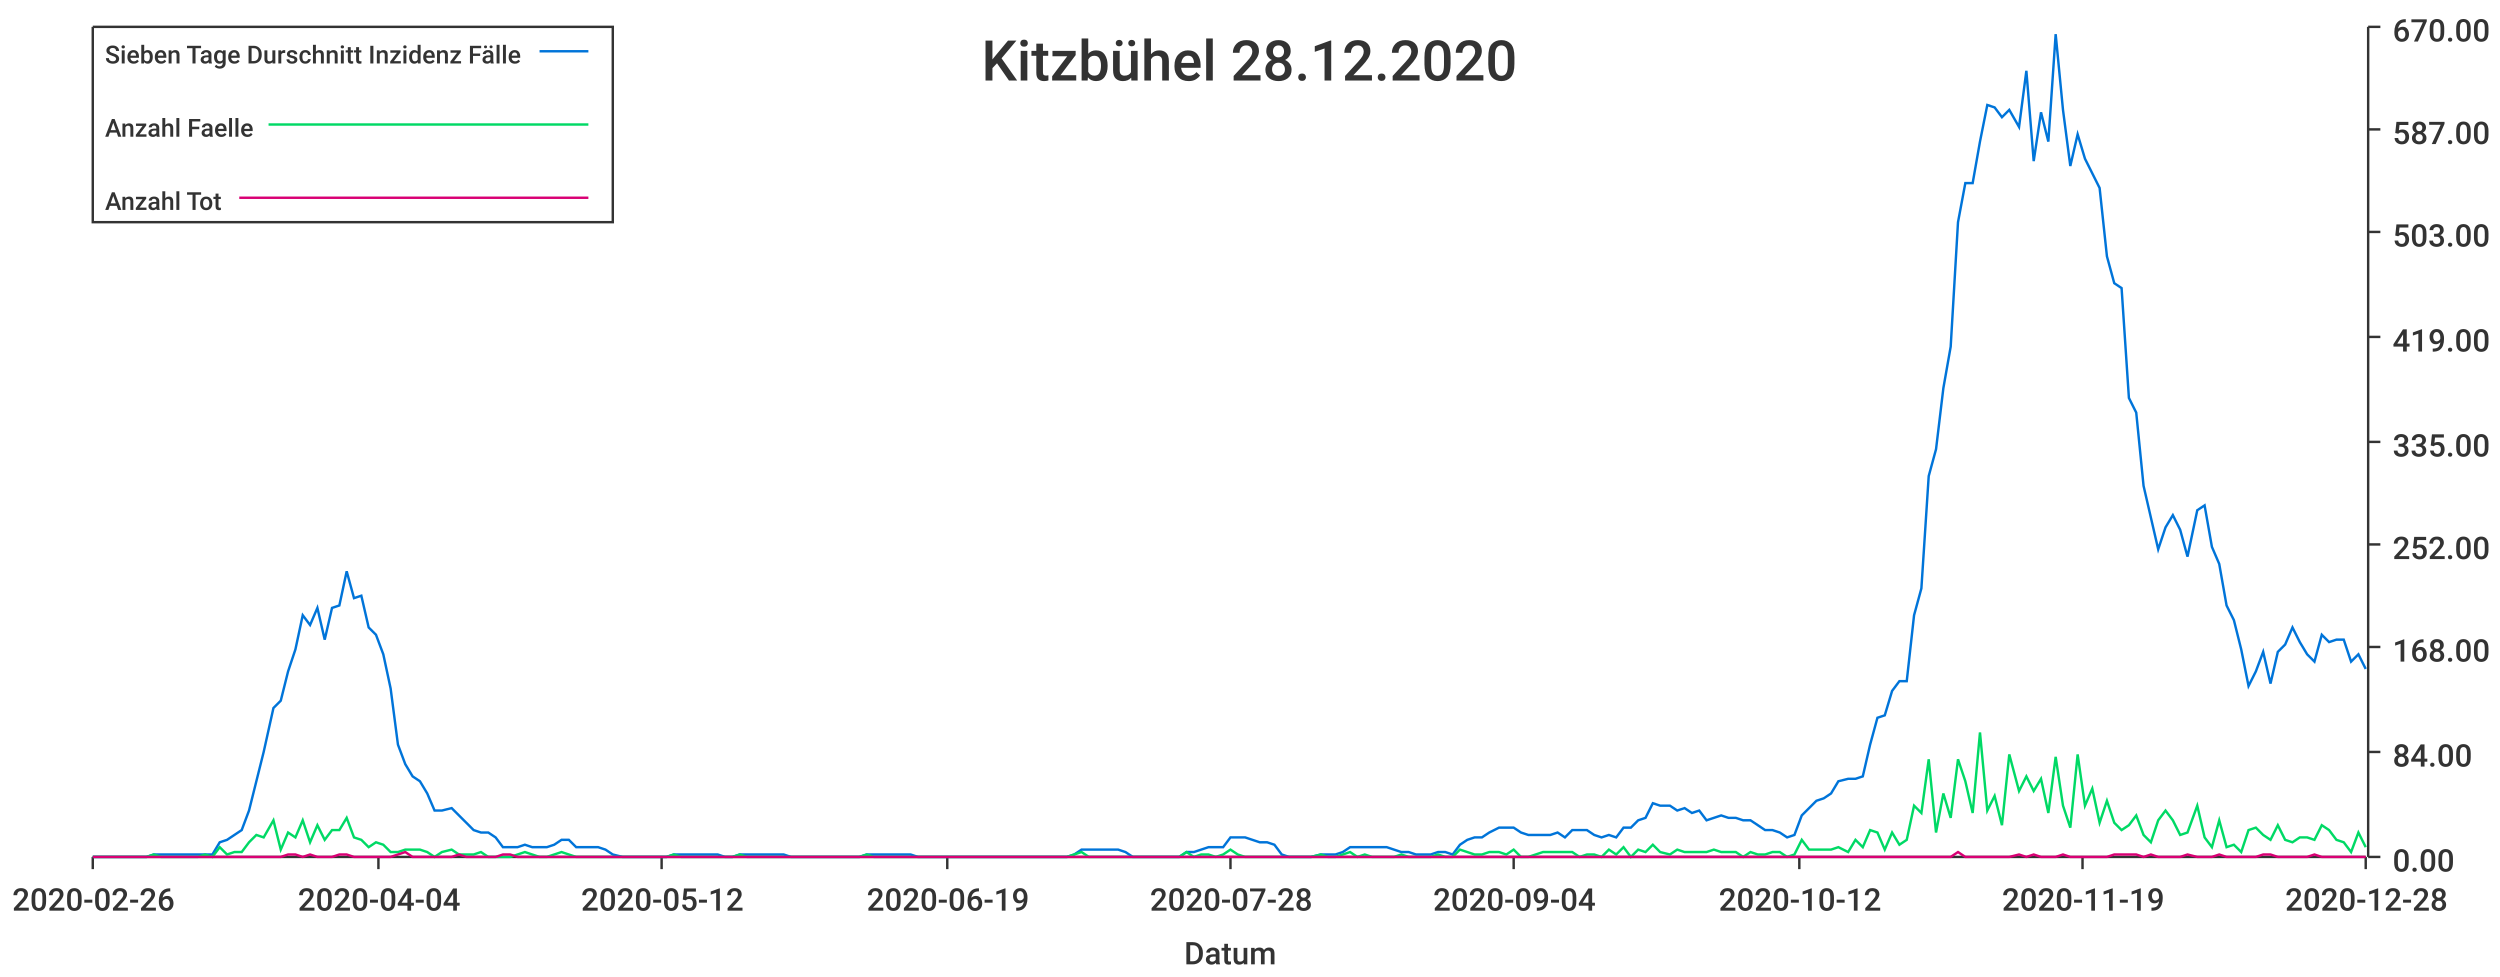
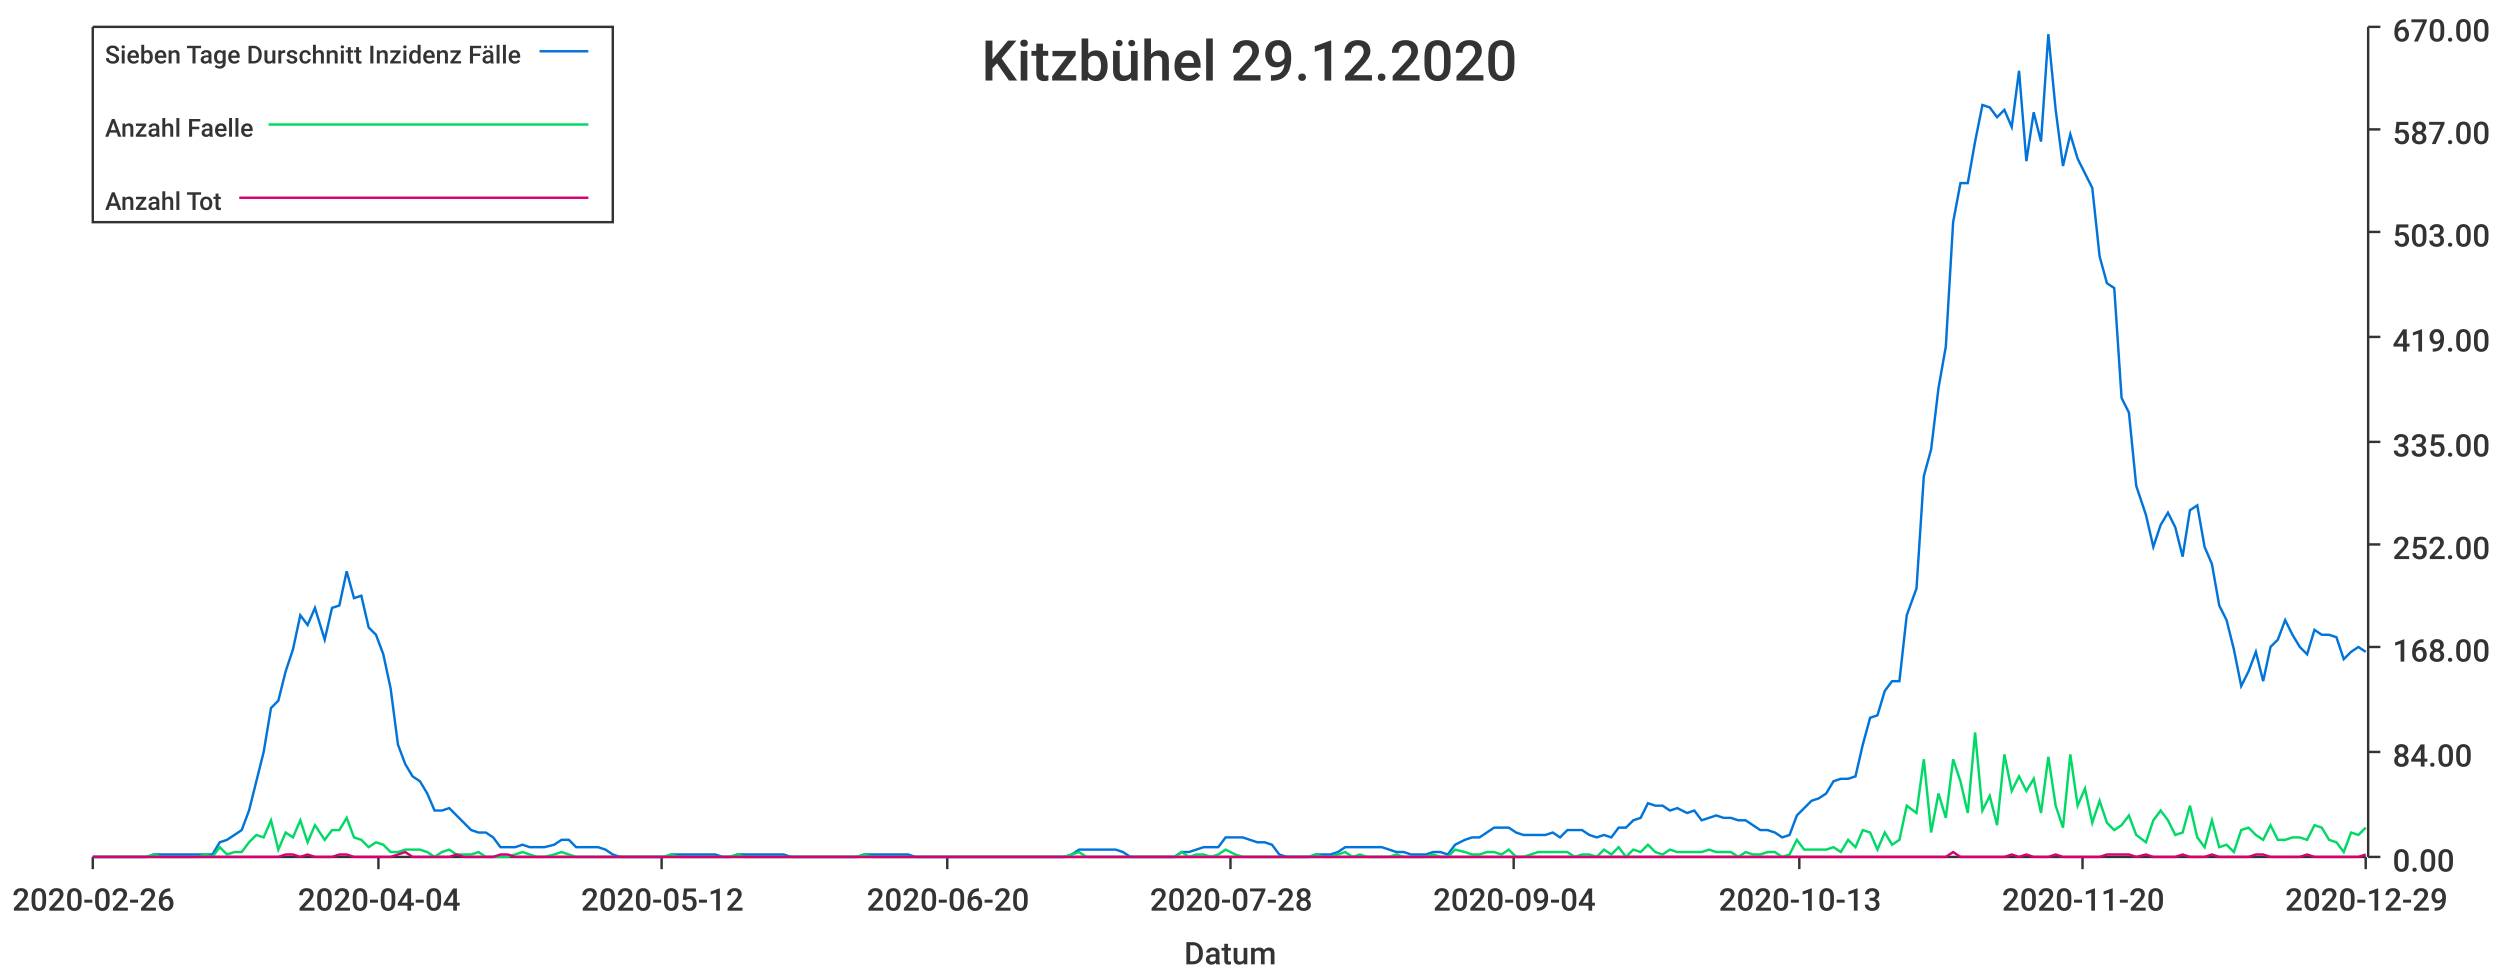
<svg xmlns="http://www.w3.org/2000/svg" width="1024" height="400">\n<path d="M 0 0 L 1024 0 L 1024 400 L 0 400 L 0 0" style="stroke-width:0;stroke:rgba(255,255,255,1.0);fill:rgba(255,255,255,1.0)" />
  <path d="M 38 11 L 969 11 L 969 351 L 38 351 L 38 11" style="stroke-width:0;stroke:rgba(255,255,255,1.0);fill:rgba(255,255,255,1.0)" />
  <path d="M 38 351 L 969 351" style="stroke-width:1;stroke:rgba(51,51,51,1.0);fill:none" />
  <path d="M 38 351 L 38 356" style="stroke-width:1;stroke:rgba(51,51,51,1.0);fill:none" />
  <text x="5" y="373" style="stroke-width:0;stroke:none;fill:rgba(51,51,51,1.0);font-size:12.8px;font-family:'Roboto Medium',sans-serif">2020-02-26</text>
  <path d="M 155 351 L 155 356" style="stroke-width:1;stroke:rgba(51,51,51,1.0);fill:none" />
  <text x="122" y="373" style="stroke-width:0;stroke:none;fill:rgba(51,51,51,1.0);font-size:12.8px;font-family:'Roboto Medium',sans-serif">2020-04-04</text>
  <path d="M 271 351 L 271 356" style="stroke-width:1;stroke:rgba(51,51,51,1.0);fill:none" />
  <text x="238" y="373" style="stroke-width:0;stroke:none;fill:rgba(51,51,51,1.0);font-size:12.8px;font-family:'Roboto Medium',sans-serif">2020-05-12</text>
  <path d="M 388 351 L 388 356" style="stroke-width:1;stroke:rgba(51,51,51,1.0);fill:none" />
-   <text x="355" y="373" style="stroke-width:0;stroke:none;fill:rgba(51,51,51,1.0);font-size:12.8px;font-family:'Roboto Medium',sans-serif">2020-06-19</text>
+   <text x="355" y="373" style="stroke-width:0;stroke:none;fill:rgba(51,51,51,1.0);font-size:12.8px;font-family:'Roboto Medium',sans-serif">2020-06-20</text>
  <path d="M 504 351 L 504 356" style="stroke-width:1;stroke:rgba(51,51,51,1.0);fill:none" />
  <text x="471" y="373" style="stroke-width:0;stroke:none;fill:rgba(51,51,51,1.0);font-size:12.8px;font-family:'Roboto Medium',sans-serif">2020-07-28</text>
  <path d="M 620 351 L 620 356" style="stroke-width:1;stroke:rgba(51,51,51,1.0);fill:none" />
  <text x="587" y="373" style="stroke-width:0;stroke:none;fill:rgba(51,51,51,1.0);font-size:12.8px;font-family:'Roboto Medium',sans-serif">2020-09-04</text>
  <path d="M 737 351 L 737 356" style="stroke-width:1;stroke:rgba(51,51,51,1.0);fill:none" />
-   <text x="704" y="373" style="stroke-width:0;stroke:none;fill:rgba(51,51,51,1.0);font-size:12.8px;font-family:'Roboto Medium',sans-serif">2020-10-12</text>
+   <text x="704" y="373" style="stroke-width:0;stroke:none;fill:rgba(51,51,51,1.0);font-size:12.8px;font-family:'Roboto Medium',sans-serif">2020-10-13</text>
  <path d="M 853 351 L 853 356" style="stroke-width:1;stroke:rgba(51,51,51,1.0);fill:none" />
-   <text x="820" y="373" style="stroke-width:0;stroke:none;fill:rgba(51,51,51,1.0);font-size:12.8px;font-family:'Roboto Medium',sans-serif">2020-11-19</text>
+   <text x="820" y="373" style="stroke-width:0;stroke:none;fill:rgba(51,51,51,1.0);font-size:12.8px;font-family:'Roboto Medium',sans-serif">2020-11-20</text>
  <path d="M 969 351 L 969 356" style="stroke-width:1;stroke:rgba(51,51,51,1.0);fill:none" />
-   <text x="936" y="373" style="stroke-width:0;stroke:none;fill:rgba(51,51,51,1.0);font-size:12.8px;font-family:'Roboto Medium',sans-serif">2020-12-28</text>
+   <text x="936" y="373" style="stroke-width:0;stroke:none;fill:rgba(51,51,51,1.0);font-size:12.8px;font-family:'Roboto Medium',sans-serif">2020-12-29</text>
  <text x="485" y="395" style="stroke-width:0;stroke:none;fill:rgba(51,51,51,1.0);font-size:12.8px;font-family:'Roboto Medium',sans-serif">Datum</text>
  <path d="M 970 351 L 970 11" style="stroke-width:1;stroke:rgba(51,51,51,1.0);fill:none" />
  <path d="M 970 351 L 975 351" style="stroke-width:1;stroke:rgba(51,51,51,1.0);fill:none" />
  <text x="980" y="357" style="stroke-width:0;stroke:none;fill:rgba(51,51,51,1.0);font-size:12.8px;font-family:'Roboto Medium',sans-serif">0.00</text>
  <path d="M 970 308 L 975 308" style="stroke-width:1;stroke:rgba(51,51,51,1.0);fill:none" />
  <text x="980" y="314" style="stroke-width:0;stroke:none;fill:rgba(51,51,51,1.0);font-size:12.8px;font-family:'Roboto Medium',sans-serif">84.00</text>
  <path d="M 970 265 L 975 265" style="stroke-width:1;stroke:rgba(51,51,51,1.0);fill:none" />
  <text x="980" y="271" style="stroke-width:0;stroke:none;fill:rgba(51,51,51,1.0);font-size:12.8px;font-family:'Roboto Medium',sans-serif">168.00</text>
  <path d="M 970 223 L 975 223" style="stroke-width:1;stroke:rgba(51,51,51,1.0);fill:none" />
  <text x="980" y="229" style="stroke-width:0;stroke:none;fill:rgba(51,51,51,1.0);font-size:12.8px;font-family:'Roboto Medium',sans-serif">252.00</text>
  <path d="M 970 181 L 975 181" style="stroke-width:1;stroke:rgba(51,51,51,1.0);fill:none" />
  <text x="980" y="187" style="stroke-width:0;stroke:none;fill:rgba(51,51,51,1.0);font-size:12.8px;font-family:'Roboto Medium',sans-serif">335.00</text>
  <path d="M 970 138 L 975 138" style="stroke-width:1;stroke:rgba(51,51,51,1.0);fill:none" />
  <text x="980" y="144" style="stroke-width:0;stroke:none;fill:rgba(51,51,51,1.0);font-size:12.8px;font-family:'Roboto Medium',sans-serif">419.00</text>
  <path d="M 970 95 L 975 95" style="stroke-width:1;stroke:rgba(51,51,51,1.0);fill:none" />
  <text x="980" y="101" style="stroke-width:0;stroke:none;fill:rgba(51,51,51,1.0);font-size:12.8px;font-family:'Roboto Medium',sans-serif">503.00</text>
  <path d="M 970 53 L 975 53" style="stroke-width:1;stroke:rgba(51,51,51,1.0);fill:none" />
  <text x="980" y="59" style="stroke-width:0;stroke:none;fill:rgba(51,51,51,1.0);font-size:12.8px;font-family:'Roboto Medium',sans-serif">587.00</text>
  <path d="M 970 11 L 975 11" style="stroke-width:1;stroke:rgba(51,51,51,1.0);fill:none" />
  <text x="980" y="17" style="stroke-width:0;stroke:none;fill:rgba(51,51,51,1.0);font-size:12.8px;font-family:'Roboto Medium',sans-serif">670.00</text>
-   <path d="M 38 351 L 42 351 L 45 351 L 48 351 L 51 351 L 54 351 L 57 351 L 60 351 L 63 350 L 66 350 L 69 350 L 72 350 L 75 350 L 78 350 L 81 350 L 84 350 L 87 350 L 90 345 L 93 344 L 96 342 L 99 340 L 102 332 L 105 320 L 108 308 L 112 290 L 115 287 L 118 275 L 121 266 L 124 252 L 127 256 L 130 249 L 133 262 L 136 249 L 139 248 L 142 234 L 145 245 L 148 244 L 151 257 L 154 260 L 157 268 L 160 282 L 163 305 L 166 313 L 169 318 L 172 320 L 175 325 L 178 332 L 181 332 L 185 331 L 188 334 L 191 337 L 194 340 L 197 341 L 200 341 L 203 343 L 206 347 L 209 347 L 212 347 L 215 346 L 218 347 L 221 347 L 224 347 L 227 346 L 230 344 L 233 344 L 236 347 L 239 347 L 242 347 L 245 347 L 248 348 L 251 350 L 255 351 L 258 351 L 261 351 L 264 351 L 267 351 L 270 351 L 273 351 L 276 350 L 279 350 L 282 350 L 285 350 L 288 350 L 291 350 L 294 350 L 297 351 L 300 351 L 303 350 L 306 350 L 309 350 L 312 350 L 315 350 L 318 350 L 321 350 L 324 351 L 328 351 L 331 351 L 334 351 L 337 351 L 340 351 L 343 351 L 346 351 L 349 351 L 352 351 L 355 350 L 358 350 L 361 350 L 364 350 L 367 350 L 370 350 L 373 350 L 376 351 L 379 351 L 382 351 L 385 351 L 388 351 L 391 351 L 394 351 L 398 351 L 401 351 L 404 351 L 407 351 L 410 351 L 413 351 L 416 351 L 419 351 L 422 351 L 425 351 L 428 351 L 431 351 L 434 351 L 437 351 L 440 350 L 443 348 L 446 348 L 449 348 L 452 348 L 455 348 L 458 348 L 461 349 L 464 351 L 467 351 L 471 351 L 474 351 L 477 351 L 480 351 L 483 351 L 486 349 L 489 349 L 492 348 L 495 347 L 498 347 L 501 347 L 504 343 L 507 343 L 510 343 L 513 344 L 516 345 L 519 345 L 522 346 L 525 350 L 528 351 L 531 351 L 534 351 L 537 351 L 541 350 L 544 350 L 547 350 L 550 349 L 553 347 L 556 347 L 559 347 L 562 347 L 565 347 L 568 347 L 571 348 L 574 349 L 577 349 L 580 350 L 583 350 L 586 350 L 589 349 L 592 349 L 595 350 L 598 346 L 601 344 L 604 343 L 607 343 L 610 341 L 614 339 L 617 339 L 620 339 L 623 341 L 626 342 L 629 342 L 632 342 L 635 342 L 638 341 L 641 343 L 644 340 L 647 340 L 650 340 L 653 342 L 656 343 L 659 342 L 662 343 L 665 339 L 668 339 L 671 336 L 674 335 L 677 329 L 680 330 L 684 330 L 687 332 L 690 331 L 693 333 L 696 332 L 699 336 L 702 335 L 705 334 L 708 335 L 711 335 L 714 336 L 717 336 L 720 338 L 723 340 L 726 340 L 729 341 L 732 343 L 735 342 L 738 334 L 741 331 L 744 328 L 747 327 L 750 325 L 753 320 L 757 319 L 760 319 L 763 318 L 766 305 L 769 294 L 772 293 L 775 283 L 778 279 L 781 279 L 784 252 L 787 241 L 790 195 L 793 184 L 796 159 L 799 142 L 802 91 L 805 75 L 808 75 L 811 58 L 814 43 L 817 44 L 820 48 L 823 45 L 827 52 L 830 29 L 833 66 L 836 46 L 839 58 L 842 14 L 845 45 L 848 68 L 851 55 L 854 65 L 857 71 L 860 77 L 863 105 L 866 116 L 869 118 L 872 163 L 875 169 L 878 199 L 881 212 L 884 225 L 887 216 L 890 211 L 893 217 L 896 228 L 900 209 L 903 207 L 906 224 L 909 231 L 912 248 L 915 254 L 918 266 L 921 281 L 924 275 L 927 267 L 930 280 L 933 267 L 936 264 L 939 257 L 942 263 L 945 268 L 948 271 L 951 260 L 954 263 L 957 262 L 960 262 L 963 271 L 966 268 L 969 274" style="stroke-width:1;stroke:rgba(0,116,217,1.0);fill:none" />
-   <path d="M 38 351 L 42 351 L 45 351 L 48 351 L 51 351 L 54 351 L 57 351 L 60 351 L 63 350 L 66 351 L 69 351 L 72 351 L 75 351 L 78 351 L 81 351 L 84 350 L 87 351 L 90 347 L 93 350 L 96 349 L 99 349 L 102 345 L 105 342 L 108 343 L 112 336 L 115 348 L 118 341 L 121 343 L 124 336 L 127 345 L 130 338 L 133 344 L 136 340 L 139 340 L 142 335 L 145 343 L 148 344 L 151 347 L 154 345 L 157 346 L 160 349 L 163 349 L 166 348 L 169 348 L 172 348 L 175 349 L 178 351 L 181 349 L 185 348 L 188 350 L 191 350 L 194 350 L 197 349 L 200 351 L 203 351 L 206 351 L 209 351 L 212 350 L 215 349 L 218 350 L 221 351 L 224 351 L 227 350 L 230 349 L 233 350 L 236 351 L 239 351 L 242 351 L 245 351 L 248 351 L 251 351 L 255 351 L 258 351 L 261 351 L 264 351 L 267 351 L 270 351 L 273 351 L 276 350 L 279 351 L 282 351 L 285 351 L 288 351 L 291 351 L 294 351 L 297 351 L 300 351 L 303 350 L 306 351 L 309 351 L 312 351 L 315 351 L 318 351 L 321 351 L 324 351 L 328 351 L 331 351 L 334 351 L 337 351 L 340 351 L 343 351 L 346 351 L 349 351 L 352 351 L 355 350 L 358 351 L 361 351 L 364 351 L 367 351 L 370 351 L 373 351 L 376 351 L 379 351 L 382 351 L 385 351 L 388 351 L 391 351 L 394 351 L 398 351 L 401 351 L 404 351 L 407 351 L 410 351 L 413 351 L 416 351 L 419 351 L 422 351 L 425 351 L 428 351 L 431 351 L 434 351 L 437 351 L 440 350 L 443 349 L 446 351 L 449 351 L 452 351 L 455 351 L 458 351 L 461 351 L 464 351 L 467 351 L 471 351 L 474 351 L 477 351 L 480 351 L 483 351 L 486 349 L 489 351 L 492 350 L 495 350 L 498 351 L 501 350 L 504 348 L 507 350 L 510 351 L 513 351 L 516 351 L 519 351 L 522 351 L 525 351 L 528 351 L 531 351 L 534 351 L 537 351 L 541 350 L 544 351 L 547 351 L 550 350 L 553 349 L 556 351 L 559 350 L 562 351 L 565 351 L 568 351 L 571 351 L 574 350 L 577 351 L 580 351 L 583 351 L 586 351 L 589 350 L 592 351 L 595 351 L 598 348 L 601 349 L 604 350 L 607 350 L 610 349 L 614 349 L 617 350 L 620 348 L 623 351 L 626 351 L 629 350 L 632 349 L 635 349 L 638 349 L 641 349 L 644 349 L 647 351 L 650 350 L 653 350 L 656 351 L 659 348 L 662 350 L 665 347 L 668 351 L 671 348 L 674 349 L 677 346 L 680 349 L 684 350 L 687 348 L 690 349 L 693 349 L 696 349 L 699 349 L 702 348 L 705 349 L 708 349 L 711 349 L 714 351 L 717 349 L 720 350 L 723 350 L 726 349 L 729 349 L 732 351 L 735 350 L 738 344 L 741 348 L 744 348 L 747 348 L 750 348 L 753 347 L 757 349 L 760 344 L 763 347 L 766 340 L 769 341 L 772 348 L 775 341 L 778 346 L 781 344 L 784 330 L 787 333 L 790 311 L 793 341 L 796 325 L 799 335 L 802 311 L 805 320 L 808 333 L 811 300 L 814 332 L 817 326 L 820 338 L 823 309 L 827 324 L 830 318 L 833 324 L 836 319 L 839 333 L 842 310 L 845 330 L 848 339 L 851 309 L 854 330 L 857 323 L 860 337 L 863 328 L 866 337 L 869 340 L 872 338 L 875 334 L 878 342 L 881 345 L 884 336 L 887 332 L 890 336 L 893 342 L 896 341 L 900 330 L 903 343 L 906 347 L 909 336 L 912 347 L 915 346 L 918 349 L 921 340 L 924 339 L 927 342 L 930 344 L 933 338 L 936 344 L 939 345 L 942 343 L 945 343 L 948 344 L 951 338 L 954 340 L 957 344 L 960 345 L 963 349 L 966 341 L 969 347" style="stroke-width:1;stroke:rgba(0,217,101,1.0);fill:none" />
-   <path d="M 38 351 L 42 351 L 45 351 L 48 351 L 51 351 L 54 351 L 57 351 L 60 351 L 63 351 L 66 351 L 69 351 L 72 351 L 75 351 L 78 351 L 81 351 L 84 351 L 87 351 L 90 351 L 93 351 L 96 351 L 99 351 L 102 351 L 105 351 L 108 351 L 112 351 L 115 351 L 118 350 L 121 350 L 124 351 L 127 350 L 130 351 L 133 351 L 136 351 L 139 350 L 142 350 L 145 351 L 148 351 L 151 351 L 154 351 L 157 351 L 160 351 L 163 350 L 166 349 L 169 351 L 172 351 L 175 351 L 178 351 L 181 351 L 185 351 L 188 350 L 191 351 L 194 351 L 197 351 L 200 351 L 203 351 L 206 350 L 209 350 L 212 351 L 215 351 L 218 351 L 221 351 L 224 351 L 227 351 L 230 351 L 233 351 L 236 351 L 239 351 L 242 351 L 245 351 L 248 351 L 251 351 L 255 351 L 258 351 L 261 351 L 264 351 L 267 351 L 270 351 L 273 351 L 276 351 L 279 351 L 282 351 L 285 351 L 288 351 L 291 351 L 294 351 L 297 351 L 300 351 L 303 351 L 306 351 L 309 351 L 312 351 L 315 351 L 318 351 L 321 351 L 324 351 L 328 351 L 331 351 L 334 351 L 337 351 L 340 351 L 343 351 L 346 351 L 349 351 L 352 351 L 355 351 L 358 351 L 361 351 L 364 351 L 367 351 L 370 351 L 373 351 L 376 351 L 379 351 L 382 351 L 385 351 L 388 351 L 391 351 L 394 351 L 398 351 L 401 351 L 404 351 L 407 351 L 410 351 L 413 351 L 416 351 L 419 351 L 422 351 L 425 351 L 428 351 L 431 351 L 434 351 L 437 351 L 440 351 L 443 351 L 446 351 L 449 351 L 452 351 L 455 351 L 458 351 L 461 351 L 464 351 L 467 351 L 471 351 L 474 351 L 477 351 L 480 351 L 483 351 L 486 351 L 489 351 L 492 351 L 495 351 L 498 351 L 501 351 L 504 351 L 507 351 L 510 351 L 513 351 L 516 351 L 519 351 L 522 351 L 525 351 L 528 351 L 531 351 L 534 351 L 537 351 L 541 351 L 544 351 L 547 351 L 550 351 L 553 351 L 556 351 L 559 351 L 562 351 L 565 351 L 568 351 L 571 351 L 574 351 L 577 351 L 580 351 L 583 351 L 586 351 L 589 351 L 592 351 L 595 351 L 598 351 L 601 351 L 604 351 L 607 351 L 610 351 L 614 351 L 617 351 L 620 351 L 623 351 L 626 351 L 629 351 L 632 351 L 635 351 L 638 351 L 641 351 L 644 351 L 647 351 L 650 351 L 653 351 L 656 351 L 659 351 L 662 351 L 665 351 L 668 351 L 671 351 L 674 351 L 677 351 L 680 351 L 684 351 L 687 351 L 690 351 L 693 351 L 696 351 L 699 351 L 702 351 L 705 351 L 708 351 L 711 351 L 714 351 L 717 351 L 720 351 L 723 351 L 726 351 L 729 351 L 732 351 L 735 351 L 738 351 L 741 351 L 744 351 L 747 351 L 750 351 L 753 351 L 757 351 L 760 351 L 763 351 L 766 351 L 769 351 L 772 351 L 775 351 L 778 351 L 781 351 L 784 351 L 787 351 L 790 351 L 793 351 L 796 351 L 799 351 L 802 349 L 805 351 L 808 351 L 811 351 L 814 351 L 817 351 L 820 351 L 823 351 L 827 350 L 830 351 L 833 350 L 836 351 L 839 351 L 842 351 L 845 350 L 848 351 L 851 351 L 854 351 L 857 351 L 860 351 L 863 351 L 866 350 L 869 350 L 872 350 L 875 350 L 878 351 L 881 350 L 884 351 L 887 351 L 890 351 L 893 351 L 896 350 L 900 351 L 903 351 L 906 351 L 909 350 L 912 351 L 915 351 L 918 351 L 921 351 L 924 351 L 927 350 L 930 350 L 933 351 L 936 351 L 939 351 L 942 351 L 945 351 L 948 350 L 951 351 L 954 351 L 957 351 L 960 351 L 963 351 L 966 351 L 969 351" style="stroke-width:1;stroke:rgba(217,0,116,1.0);fill:none" />
-   <text x="402" y="33" style="stroke-width:0;stroke:none;fill:rgba(51,51,51,1.0);font-size:23.0px;font-family:'Roboto Medium',sans-serif">Kitzbühel 28.12.2020</text>
+   <path d="M 38 351 L 42 351 L 45 351 L 48 351 L 51 351 L 54 351 L 57 351 L 60 351 L 63 350 L 66 350 L 69 350 L 72 350 L 75 350 L 78 350 L 81 350 L 84 350 L 87 350 L 90 345 L 93 344 L 96 342 L 99 340 L 102 332 L 105 320 L 108 308 L 111 290 L 114 287 L 117 275 L 120 266 L 123 252 L 126 256 L 129 249 L 133 262 L 136 249 L 139 248 L 142 234 L 145 245 L 148 244 L 151 257 L 154 260 L 157 268 L 160 282 L 163 305 L 166 313 L 169 318 L 172 320 L 175 325 L 178 332 L 181 332 L 184 331 L 187 334 L 190 337 L 193 340 L 196 341 L 199 341 L 202 343 L 205 347 L 208 347 L 211 347 L 214 346 L 217 347 L 220 347 L 223 347 L 227 346 L 230 344 L 233 344 L 236 347 L 239 347 L 242 347 L 245 347 L 248 348 L 251 350 L 254 351 L 257 351 L 260 351 L 263 351 L 266 351 L 269 351 L 272 351 L 275 350 L 278 350 L 281 350 L 284 350 L 287 350 L 290 350 L 293 350 L 296 351 L 299 351 L 302 350 L 305 350 L 308 350 L 311 350 L 314 350 L 317 350 L 321 350 L 324 351 L 327 351 L 330 351 L 333 351 L 336 351 L 339 351 L 342 351 L 345 351 L 348 351 L 351 351 L 354 350 L 357 350 L 360 350 L 363 350 L 366 350 L 369 350 L 372 350 L 375 351 L 378 351 L 381 351 L 384 351 L 387 351 L 390 351 L 393 351 L 396 351 L 399 351 L 402 351 L 405 351 L 408 351 L 412 351 L 415 351 L 418 351 L 421 351 L 424 351 L 427 351 L 430 351 L 433 351 L 436 351 L 439 350 L 442 348 L 445 348 L 448 348 L 451 348 L 454 348 L 457 348 L 460 349 L 463 351 L 466 351 L 469 351 L 472 351 L 475 351 L 478 351 L 481 351 L 484 349 L 487 349 L 490 348 L 493 347 L 496 347 L 499 347 L 502 343 L 506 343 L 509 343 L 512 344 L 515 345 L 518 345 L 521 346 L 524 350 L 527 351 L 530 351 L 533 351 L 536 351 L 539 350 L 542 350 L 545 350 L 548 349 L 551 347 L 554 347 L 557 347 L 560 347 L 563 347 L 566 347 L 569 348 L 572 349 L 575 349 L 578 350 L 581 350 L 584 350 L 587 349 L 590 349 L 593 350 L 596 346 L 600 344 L 603 343 L 606 343 L 609 341 L 612 339 L 615 339 L 618 339 L 621 341 L 624 342 L 627 342 L 630 342 L 633 342 L 636 341 L 639 343 L 642 340 L 645 340 L 648 340 L 651 342 L 654 343 L 657 342 L 660 343 L 663 339 L 666 339 L 669 336 L 672 335 L 675 329 L 678 330 L 681 330 L 684 332 L 687 331 L 691 333 L 694 332 L 697 336 L 700 335 L 703 334 L 706 335 L 709 335 L 712 336 L 715 336 L 718 338 L 721 340 L 724 340 L 727 341 L 730 343 L 733 342 L 736 334 L 739 331 L 742 328 L 745 327 L 748 325 L 751 320 L 754 319 L 757 319 L 760 318 L 763 305 L 766 294 L 769 293 L 772 283 L 775 279 L 778 279 L 781 252 L 785 241 L 788 195 L 791 184 L 794 159 L 797 142 L 800 91 L 803 75 L 806 75 L 809 58 L 812 43 L 815 44 L 818 48 L 821 45 L 824 52 L 827 29 L 830 66 L 833 46 L 836 58 L 839 14 L 842 45 L 845 68 L 848 55 L 851 65 L 854 71 L 857 77 L 860 105 L 863 116 L 866 118 L 869 163 L 872 169 L 875 199 L 879 211 L 882 224 L 885 215 L 888 210 L 891 216 L 894 228 L 897 209 L 900 207 L 903 224 L 906 231 L 909 248 L 912 254 L 915 266 L 918 281 L 921 275 L 924 267 L 927 279 L 930 265 L 933 262 L 936 254 L 939 260 L 942 265 L 945 268 L 948 258 L 951 260 L 954 260 L 957 261 L 960 270 L 963 267 L 966 265 L 969 267" style="stroke-width:1;stroke:rgba(0,116,217,1.0);fill:none" />
+   <path d="M 38 351 L 42 351 L 45 351 L 48 351 L 51 351 L 54 351 L 57 351 L 60 351 L 63 350 L 66 351 L 69 351 L 72 351 L 75 351 L 78 351 L 81 351 L 84 350 L 87 351 L 90 347 L 93 350 L 96 349 L 99 349 L 102 345 L 105 342 L 108 343 L 111 336 L 114 348 L 117 341 L 120 343 L 123 336 L 126 345 L 129 338 L 133 344 L 136 340 L 139 340 L 142 335 L 145 343 L 148 344 L 151 347 L 154 345 L 157 346 L 160 349 L 163 349 L 166 348 L 169 348 L 172 348 L 175 349 L 178 351 L 181 349 L 184 348 L 187 350 L 190 350 L 193 350 L 196 349 L 199 351 L 202 351 L 205 351 L 208 351 L 211 350 L 214 349 L 217 350 L 220 351 L 223 351 L 227 350 L 230 349 L 233 350 L 236 351 L 239 351 L 242 351 L 245 351 L 248 351 L 251 351 L 254 351 L 257 351 L 260 351 L 263 351 L 266 351 L 269 351 L 272 351 L 275 350 L 278 351 L 281 351 L 284 351 L 287 351 L 290 351 L 293 351 L 296 351 L 299 351 L 302 350 L 305 351 L 308 351 L 311 351 L 314 351 L 317 351 L 321 351 L 324 351 L 327 351 L 330 351 L 333 351 L 336 351 L 339 351 L 342 351 L 345 351 L 348 351 L 351 351 L 354 350 L 357 351 L 360 351 L 363 351 L 366 351 L 369 351 L 372 351 L 375 351 L 378 351 L 381 351 L 384 351 L 387 351 L 390 351 L 393 351 L 396 351 L 399 351 L 402 351 L 405 351 L 408 351 L 412 351 L 415 351 L 418 351 L 421 351 L 424 351 L 427 351 L 430 351 L 433 351 L 436 351 L 439 350 L 442 349 L 445 351 L 448 351 L 451 351 L 454 351 L 457 351 L 460 351 L 463 351 L 466 351 L 469 351 L 472 351 L 475 351 L 478 351 L 481 351 L 484 349 L 487 351 L 490 350 L 493 350 L 496 351 L 499 350 L 502 348 L 506 350 L 509 351 L 512 351 L 515 351 L 518 351 L 521 351 L 524 351 L 527 351 L 530 351 L 533 351 L 536 351 L 539 350 L 542 351 L 545 351 L 548 350 L 551 349 L 554 351 L 557 350 L 560 351 L 563 351 L 566 351 L 569 351 L 572 350 L 575 351 L 578 351 L 581 351 L 584 351 L 587 350 L 590 351 L 593 351 L 596 348 L 600 349 L 603 350 L 606 350 L 609 349 L 612 349 L 615 350 L 618 348 L 621 351 L 624 351 L 627 350 L 630 349 L 633 349 L 636 349 L 639 349 L 642 349 L 645 351 L 648 350 L 651 350 L 654 351 L 657 348 L 660 350 L 663 347 L 666 351 L 669 348 L 672 349 L 675 346 L 678 349 L 681 350 L 684 348 L 687 349 L 691 349 L 694 349 L 697 349 L 700 348 L 703 349 L 706 349 L 709 349 L 712 351 L 715 349 L 718 350 L 721 350 L 724 349 L 727 349 L 730 351 L 733 350 L 736 344 L 739 348 L 742 348 L 745 348 L 748 348 L 751 347 L 754 349 L 757 344 L 760 347 L 763 340 L 766 341 L 769 348 L 772 341 L 775 346 L 778 344 L 781 330 L 785 333 L 788 311 L 791 341 L 794 325 L 797 335 L 800 311 L 803 320 L 806 333 L 809 300 L 812 332 L 815 326 L 818 338 L 821 309 L 824 324 L 827 318 L 830 324 L 833 319 L 836 333 L 839 310 L 842 330 L 845 339 L 848 309 L 851 330 L 854 323 L 857 337 L 860 328 L 863 337 L 866 340 L 869 338 L 872 334 L 875 342 L 879 345 L 882 336 L 885 332 L 888 336 L 891 342 L 894 341 L 897 330 L 900 343 L 903 347 L 906 336 L 909 347 L 912 346 L 915 349 L 918 340 L 921 339 L 924 342 L 927 344 L 930 338 L 933 344 L 936 344 L 939 343 L 942 343 L 945 344 L 948 338 L 951 339 L 954 344 L 957 345 L 960 349 L 963 341 L 966 342 L 969 339" style="stroke-width:1;stroke:rgba(0,217,101,1.0);fill:none" />
+   <path d="M 38 351 L 42 351 L 45 351 L 48 351 L 51 351 L 54 351 L 57 351 L 60 351 L 63 351 L 66 351 L 69 351 L 72 351 L 75 351 L 78 351 L 81 351 L 84 351 L 87 351 L 90 351 L 93 351 L 96 351 L 99 351 L 102 351 L 105 351 L 108 351 L 111 351 L 114 351 L 117 350 L 120 350 L 123 351 L 126 350 L 129 351 L 133 351 L 136 351 L 139 350 L 142 350 L 145 351 L 148 351 L 151 351 L 154 351 L 157 351 L 160 351 L 163 350 L 166 349 L 169 351 L 172 351 L 175 351 L 178 351 L 181 351 L 184 351 L 187 350 L 190 351 L 193 351 L 196 351 L 199 351 L 202 351 L 205 350 L 208 350 L 211 351 L 214 351 L 217 351 L 220 351 L 223 351 L 227 351 L 230 351 L 233 351 L 236 351 L 239 351 L 242 351 L 245 351 L 248 351 L 251 351 L 254 351 L 257 351 L 260 351 L 263 351 L 266 351 L 269 351 L 272 351 L 275 351 L 278 351 L 281 351 L 284 351 L 287 351 L 290 351 L 293 351 L 296 351 L 299 351 L 302 351 L 305 351 L 308 351 L 311 351 L 314 351 L 317 351 L 321 351 L 324 351 L 327 351 L 330 351 L 333 351 L 336 351 L 339 351 L 342 351 L 345 351 L 348 351 L 351 351 L 354 351 L 357 351 L 360 351 L 363 351 L 366 351 L 369 351 L 372 351 L 375 351 L 378 351 L 381 351 L 384 351 L 387 351 L 390 351 L 393 351 L 396 351 L 399 351 L 402 351 L 405 351 L 408 351 L 412 351 L 415 351 L 418 351 L 421 351 L 424 351 L 427 351 L 430 351 L 433 351 L 436 351 L 439 351 L 442 351 L 445 351 L 448 351 L 451 351 L 454 351 L 457 351 L 460 351 L 463 351 L 466 351 L 469 351 L 472 351 L 475 351 L 478 351 L 481 351 L 484 351 L 487 351 L 490 351 L 493 351 L 496 351 L 499 351 L 502 351 L 506 351 L 509 351 L 512 351 L 515 351 L 518 351 L 521 351 L 524 351 L 527 351 L 530 351 L 533 351 L 536 351 L 539 351 L 542 351 L 545 351 L 548 351 L 551 351 L 554 351 L 557 351 L 560 351 L 563 351 L 566 351 L 569 351 L 572 351 L 575 351 L 578 351 L 581 351 L 584 351 L 587 351 L 590 351 L 593 351 L 596 351 L 600 351 L 603 351 L 606 351 L 609 351 L 612 351 L 615 351 L 618 351 L 621 351 L 624 351 L 627 351 L 630 351 L 633 351 L 636 351 L 639 351 L 642 351 L 645 351 L 648 351 L 651 351 L 654 351 L 657 351 L 660 351 L 663 351 L 666 351 L 669 351 L 672 351 L 675 351 L 678 351 L 681 351 L 684 351 L 687 351 L 691 351 L 694 351 L 697 351 L 700 351 L 703 351 L 706 351 L 709 351 L 712 351 L 715 351 L 718 351 L 721 351 L 724 351 L 727 351 L 730 351 L 733 351 L 736 351 L 739 351 L 742 351 L 745 351 L 748 351 L 751 351 L 754 351 L 757 351 L 760 351 L 763 351 L 766 351 L 769 351 L 772 351 L 775 351 L 778 351 L 781 351 L 785 351 L 788 351 L 791 351 L 794 351 L 797 351 L 800 349 L 803 351 L 806 351 L 809 351 L 812 351 L 815 351 L 818 351 L 821 351 L 824 350 L 827 351 L 830 350 L 833 351 L 836 351 L 839 351 L 842 350 L 845 351 L 848 351 L 851 351 L 854 351 L 857 351 L 860 351 L 863 350 L 866 350 L 869 350 L 872 350 L 875 351 L 879 350 L 882 351 L 885 351 L 888 351 L 891 351 L 894 350 L 897 351 L 900 351 L 903 351 L 906 350 L 909 351 L 912 351 L 915 351 L 918 351 L 921 351 L 924 350 L 927 350 L 930 351 L 933 351 L 936 351 L 939 351 L 942 351 L 945 350 L 948 351 L 951 351 L 954 351 L 957 351 L 960 351 L 963 351 L 966 351 L 969 350" style="stroke-width:1;stroke:rgba(217,0,116,1.0);fill:none" />
+   <text x="402" y="33" style="stroke-width:0;stroke:none;fill:rgba(51,51,51,1.0);font-size:23.0px;font-family:'Roboto Medium',sans-serif">Kitzbühel 29.12.2020</text>
  <path d="M 38 11 L 251 11 L 251 91 L 38 91 L 38 11" style="stroke-width:1;stroke:rgba(51,51,51,1.0);fill:rgba(255,255,255,1.0)" />
  <text x="43" y="26" style="stroke-width:0;stroke:none;fill:rgba(51,51,51,1.0);font-size:10.2px;font-family:'Roboto Medium',sans-serif">Sieben Tage Durschnitt Inzidenz Fälle</text>
  <path d="M 221 21 L 241 21" style="stroke-width:1;stroke:rgba(0,116,217,1.0);fill:none" />
  <text x="43" y="56" style="stroke-width:0;stroke:none;fill:rgba(51,51,51,1.0);font-size:10.2px;font-family:'Roboto Medium',sans-serif">Anzahl Faelle</text>
  <path d="M 110 51 L 241 51" style="stroke-width:1;stroke:rgba(0,217,101,1.0);fill:none" />
  <text x="43" y="86" style="stroke-width:0;stroke:none;fill:rgba(51,51,51,1.0);font-size:10.2px;font-family:'Roboto Medium',sans-serif">Anzahl Tot</text>
  <path d="M 98 81 L 241 81" style="stroke-width:1;stroke:rgba(217,0,116,1.0);fill:none" />
</svg>
